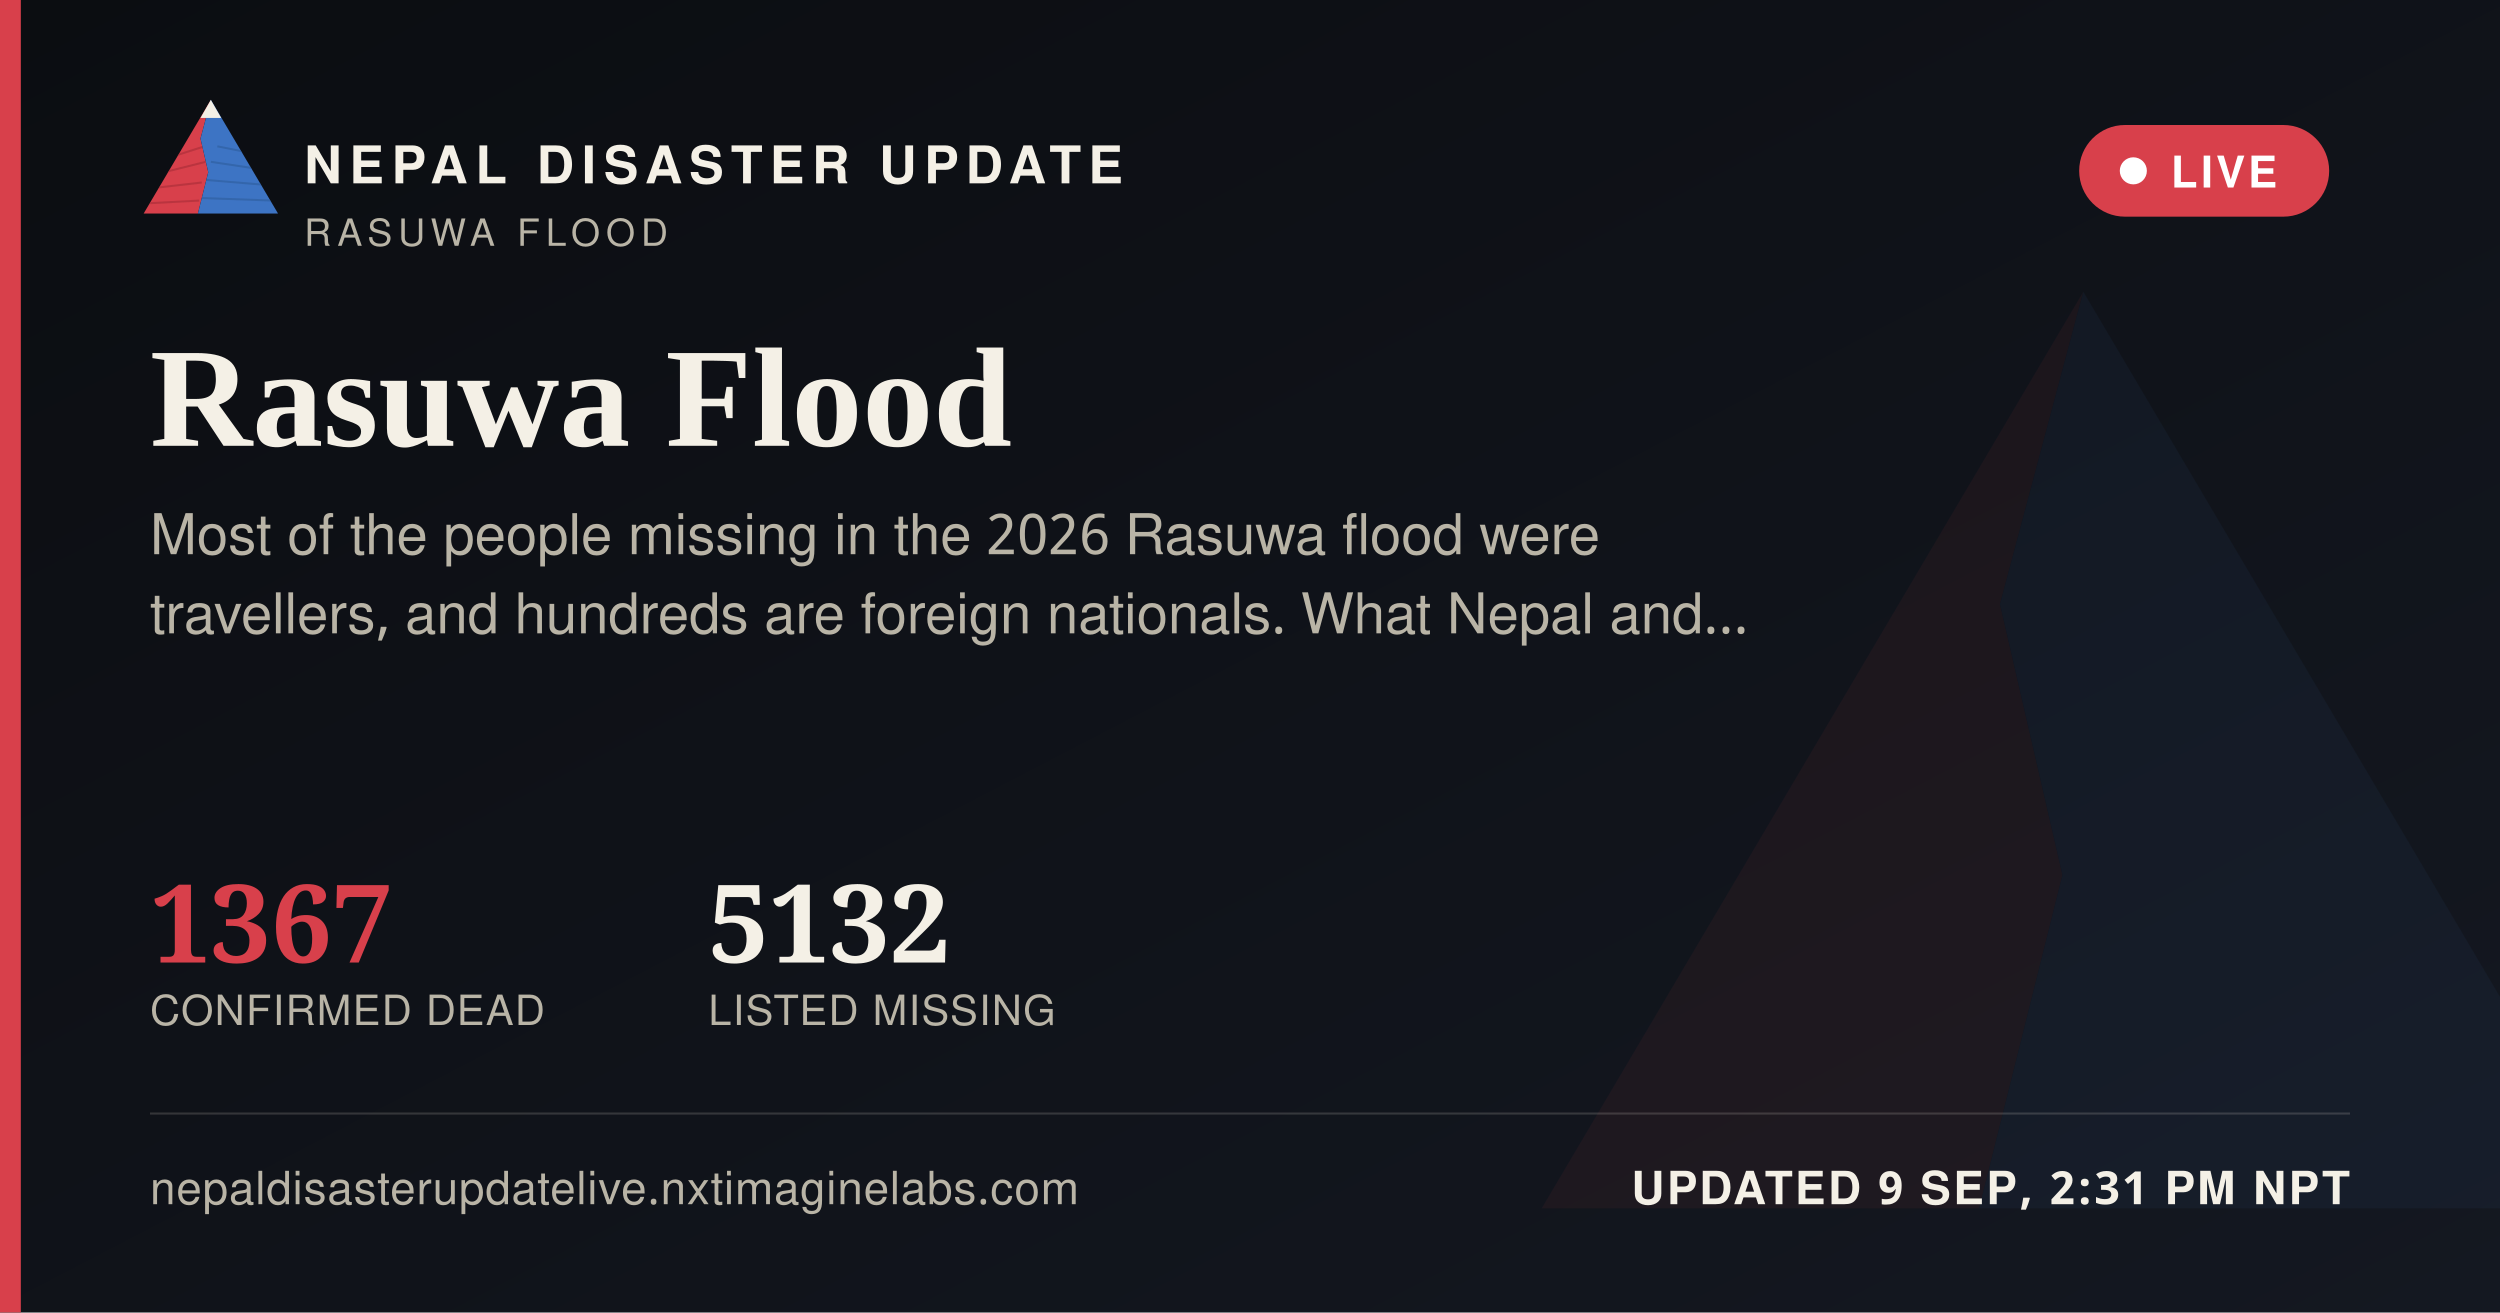
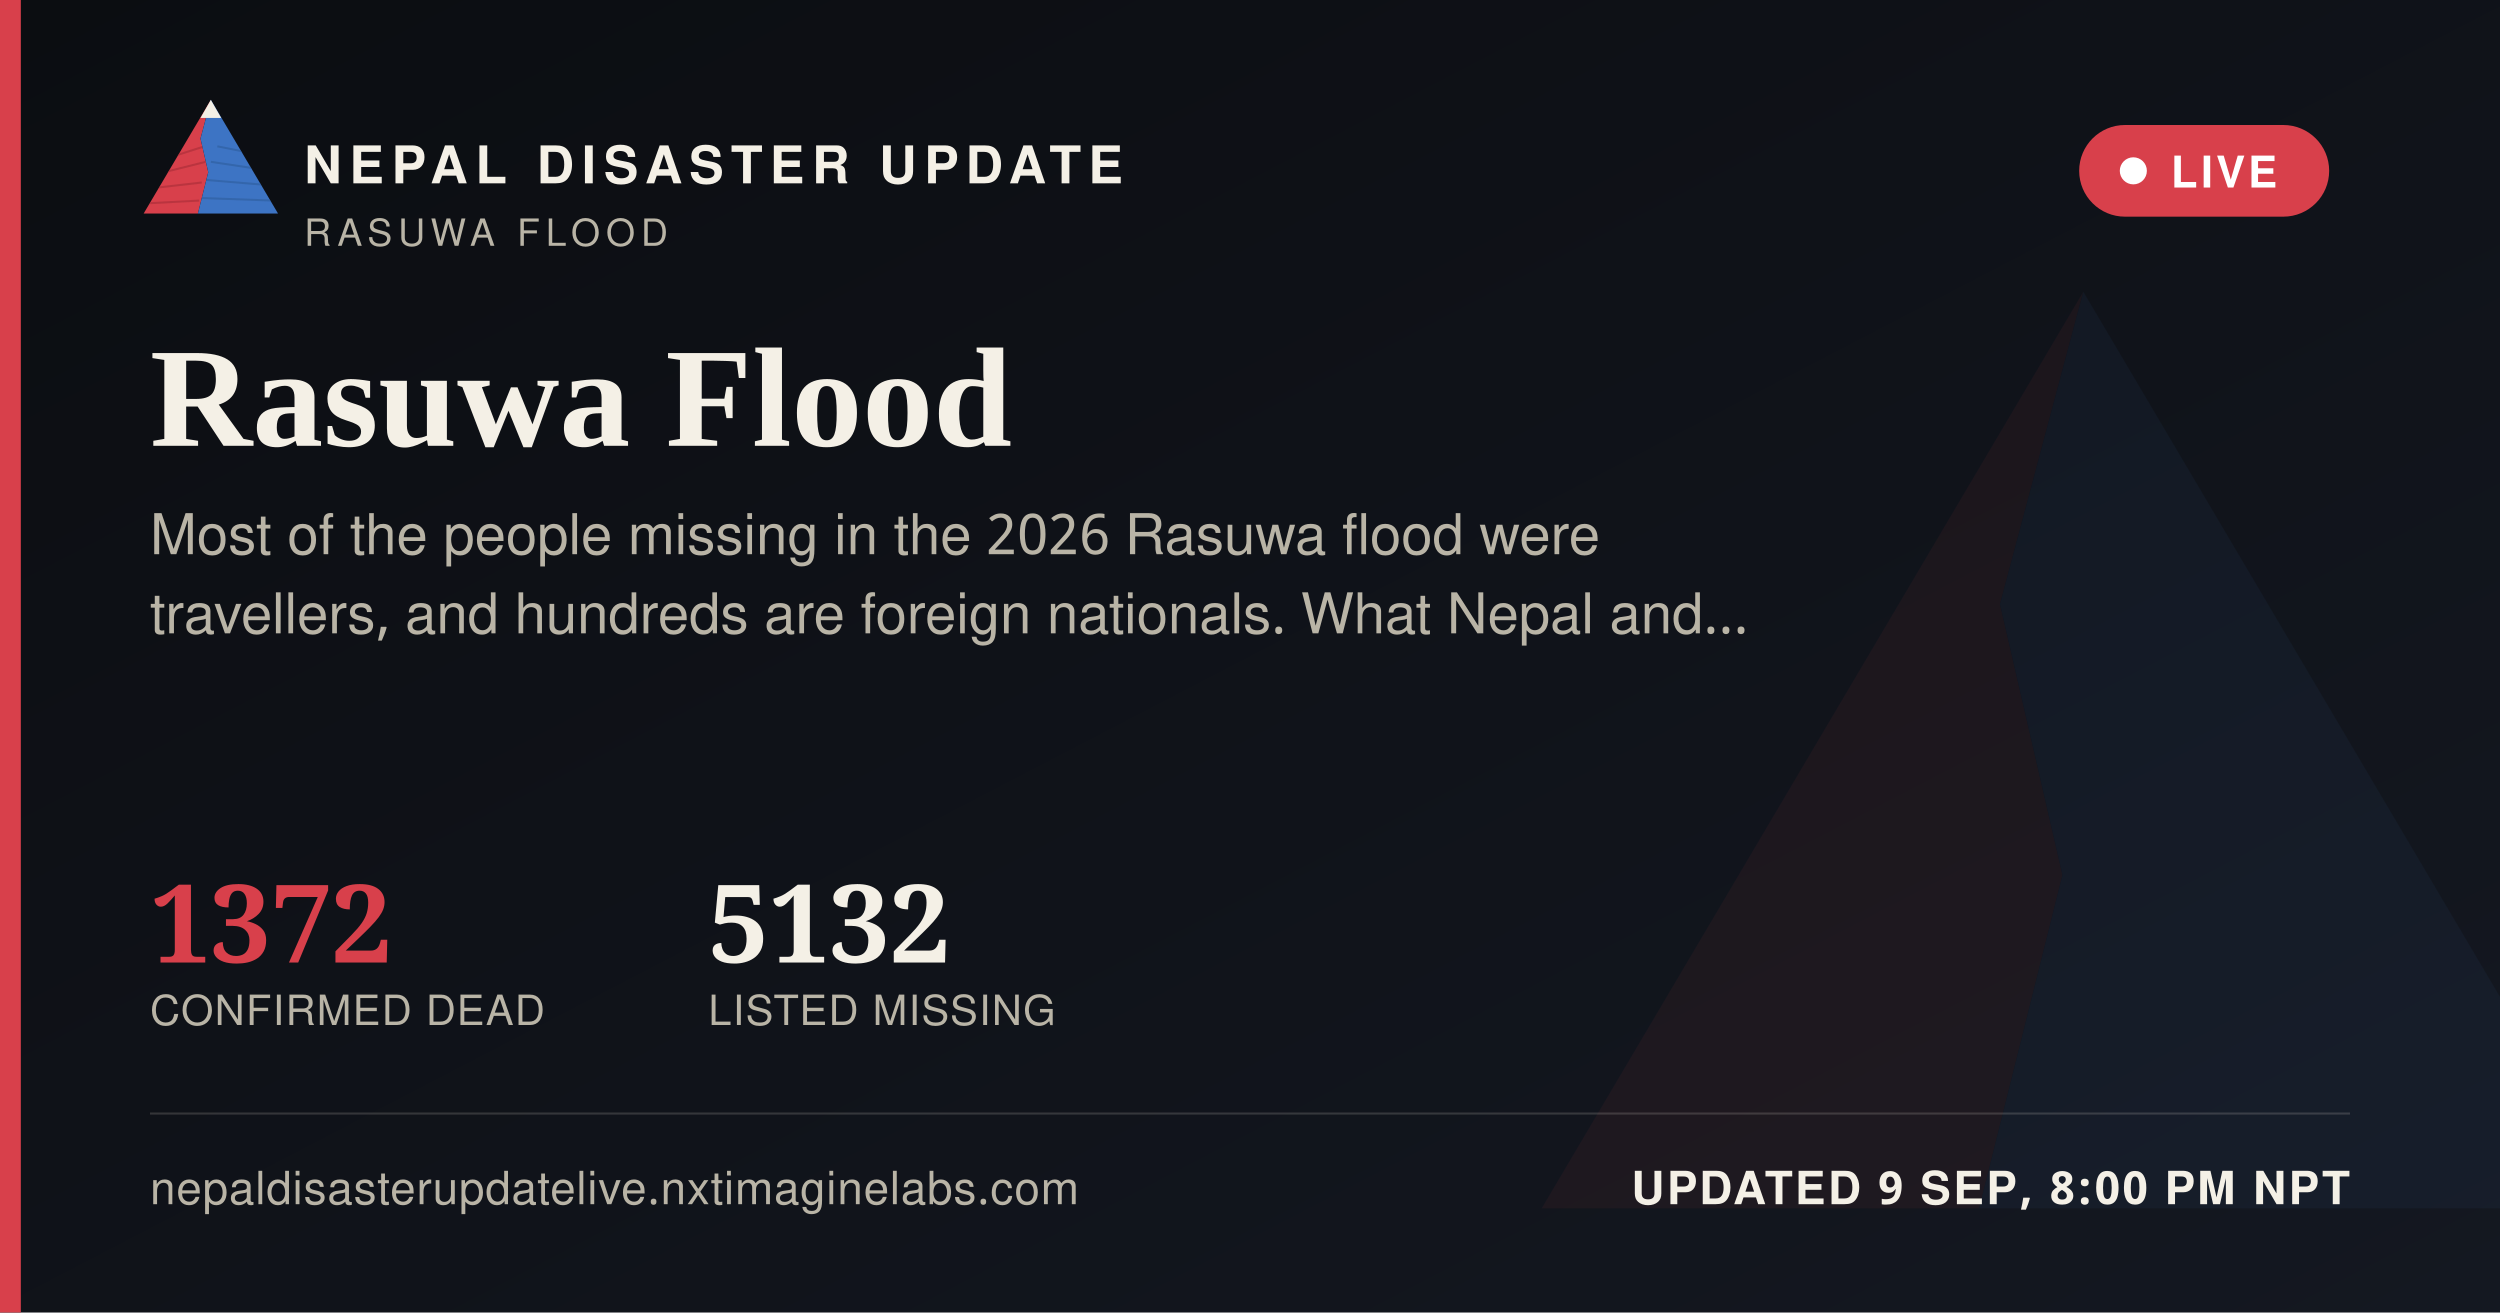
<svg xmlns="http://www.w3.org/2000/svg" width="1200" height="630" viewBox="0 0 1200 630">
  <defs>
    <linearGradient id="ogbg" x1="0" y1="0" x2="1" y2="1">
      <stop offset="0" stop-color="#0B0D11" />
      <stop offset="1" stop-color="#141821" />
    </linearGradient>
  </defs>
  <rect width="1200" height="630" fill="url(#ogbg)" />
  <g transform="translate(700,60) scale(5)" opacity="0.06">
    <polygon points="60,16 52,46 58,72 50,104 8,104" fill="#D8404B" />
    <polygon points="60,16 112,104 50,104 58,72 52,46" fill="#3D74C4" />
  </g>
  <rect x="0" y="0" width="10" height="630" fill="#D8404B" />
  <g transform="translate(64,38) scale(0.62)">
    <g>
      <defs>
        <clipPath id="ogLc">
          <polygon points="60,16 52,46 58,72 50,104 8,104" />
        </clipPath>
        <clipPath id="ogRc">
          <polygon points="60,16 112,104 50,104 58,72 52,46" />
        </clipPath>
      </defs>
      <polygon points="60,16 52,46 58,72 50,104 8,104" fill="#D8404B" />
      <g clip-path="url(#ogLc)" stroke="#A32A34" stroke-width="1.6" fill="none" opacity="0.55">
        <path d="M30,60 L55,52" />
        <path d="M24,72 L56,64" />
        <path d="M18,84 L53,80" />
        <path d="M13,96 L51,94" />
      </g>
      <polygon points="60,16 112,104 50,104 58,72 52,46" fill="#3D74C4" />
      <g clip-path="url(#ogRc)" stroke="#2A5793" stroke-width="1.6" fill="none" opacity="0.5">
        <path d="M65,52 L95,58" />
        <path d="M60,64 L100,70" />
        <path d="M56,78 L104,82" />
        <path d="M52,92 L108,94" />
      </g>
      <polygon points="60,16 52,30 68,30" fill="#F4F0E6" />
    </g>
  </g>
  <text x="146" y="88" font-family="'Public Sans', 'Noto Sans Devanagari', 'Helvetica Neue', Helvetica, Arial, sans-serif" font-size="25" font-weight="800" letter-spacing="3.6" fill="#F4F0E6">NEPAL DISASTER UPDATE</text>
  <text x="146" y="118" font-family="'Public Sans', 'Noto Sans Devanagari', 'Helvetica Neue', Helvetica, Arial, sans-serif" font-size="18" letter-spacing="2.8" fill="#B9B4A6">RASUWA FLOOD</text>
  <g>
    <rect x="998" y="60" width="120" height="44" rx="22" fill="#D8404B" stroke="none" />
    <circle cx="1024" cy="82" r="6.5" fill="#FFFFFF" />
    <text x="1042" y="90" font-family="'Public Sans', 'Noto Sans Devanagari', 'Helvetica Neue', Helvetica, Arial, sans-serif" font-size="21" font-weight="700" letter-spacing="1.6" fill="#FFFFFF">LIVE</text>
  </g>
  <text x="72" y="214" font-family="Newsreader, 'Noto Serif Devanagari', Georgia, 'Times New Roman', serif" font-size="68" font-weight="600" fill="#F4F0E6">Rasuwa Flood</text>
  <text x="72" y="266" font-family="'Public Sans', 'Noto Sans Devanagari', 'Helvetica Neue', Helvetica, Arial, sans-serif" font-size="27" fill="#B9B4A6">Most of the people missing in the 2026 Rasuwa flood were</text>
  <text x="72" y="304" font-family="'Public Sans', 'Noto Sans Devanagari', 'Helvetica Neue', Helvetica, Arial, sans-serif" font-size="27" fill="#B9B4A6">travellers, and hundreds are foreign nationals. What Nepal and…</text>
  <g transform="translate(72,462)">
-     <text x="0" y="0" font-family="Newsreader, 'Noto Serif Devanagari', Georgia, 'Times New Roman', serif" font-size="52" font-weight="600" fill="#D8404B">1367</text>
+     <text x="0" y="0" font-family="Newsreader, 'Noto Serif Devanagari', Georgia, 'Times New Roman', serif" font-size="52" font-weight="600" fill="#D8404B">1372</text>
    <text x="0" y="30" font-family="'Public Sans', 'Noto Sans Devanagari', 'Helvetica Neue', Helvetica, Arial, sans-serif" font-size="20" letter-spacing="0.6" fill="#B9B4A6">CONFIRMED DEAD</text>
    <text x="268" y="0" font-family="Newsreader, 'Noto Serif Devanagari', Georgia, 'Times New Roman', serif" font-size="52" font-weight="600" fill="#F4F0E6">5132</text>
    <text x="268" y="30" font-family="'Public Sans', 'Noto Sans Devanagari', 'Helvetica Neue', Helvetica, Arial, sans-serif" font-size="20" letter-spacing="0.6" fill="#B9B4A6">LISTED MISSING</text>
  </g>
  <rect x="72" y="534" width="1056" height="1" fill="rgba(244,240,230,0.16)" />
  <text x="72" y="578" font-family="'Public Sans', 'Noto Sans Devanagari', 'Helvetica Neue', Helvetica, Arial, sans-serif" font-size="22" fill="#B9B4A6" letter-spacing="0.4">nepaldisasterupdatelive.nxtimaginelabs.com</text>
-   <text x="1128" y="578" text-anchor="end" font-family="'Public Sans', 'Noto Sans Devanagari', 'Helvetica Neue', Helvetica, Arial, sans-serif" font-size="22" font-weight="700" letter-spacing="1.2" fill="#F4F0E6">UPDATED 9 SEP, 2:31 PM NPT</text>
+   <text x="1128" y="578" text-anchor="end" font-family="'Public Sans', 'Noto Sans Devanagari', 'Helvetica Neue', Helvetica, Arial, sans-serif" font-size="22" font-weight="700" letter-spacing="1.2" fill="#F4F0E6">UPDATED 9 SEP, 8:00 PM NPT</text>
</svg>
